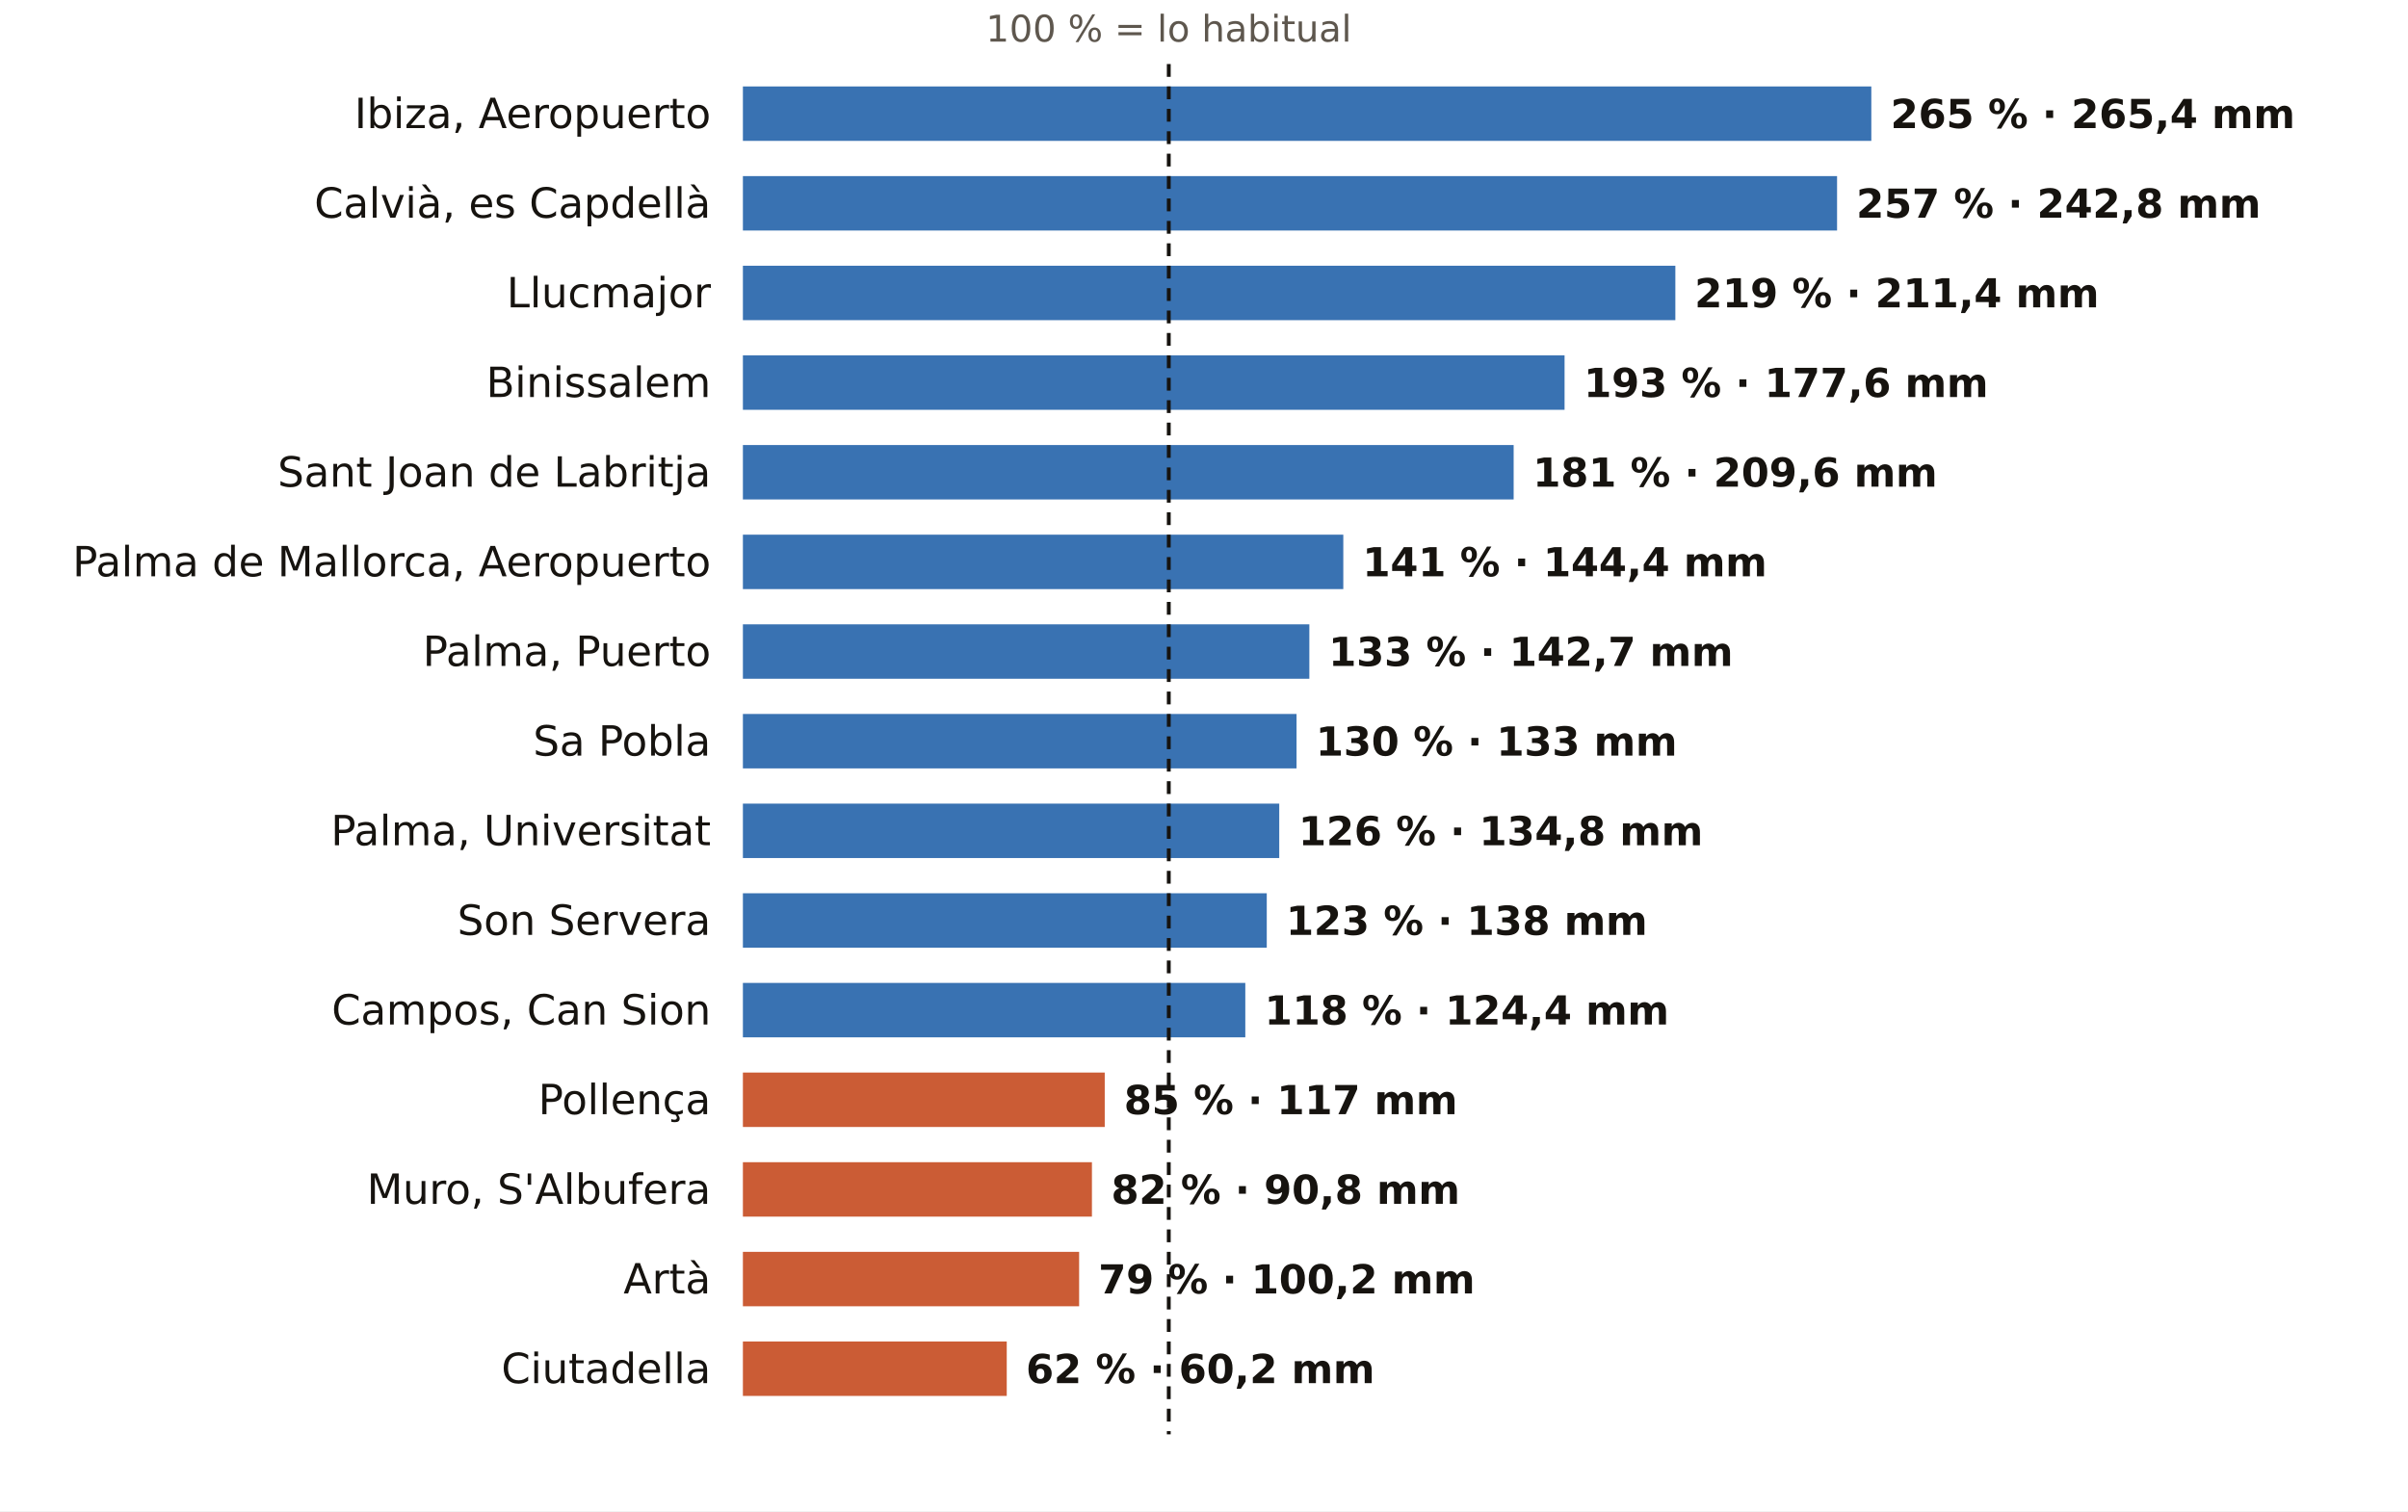
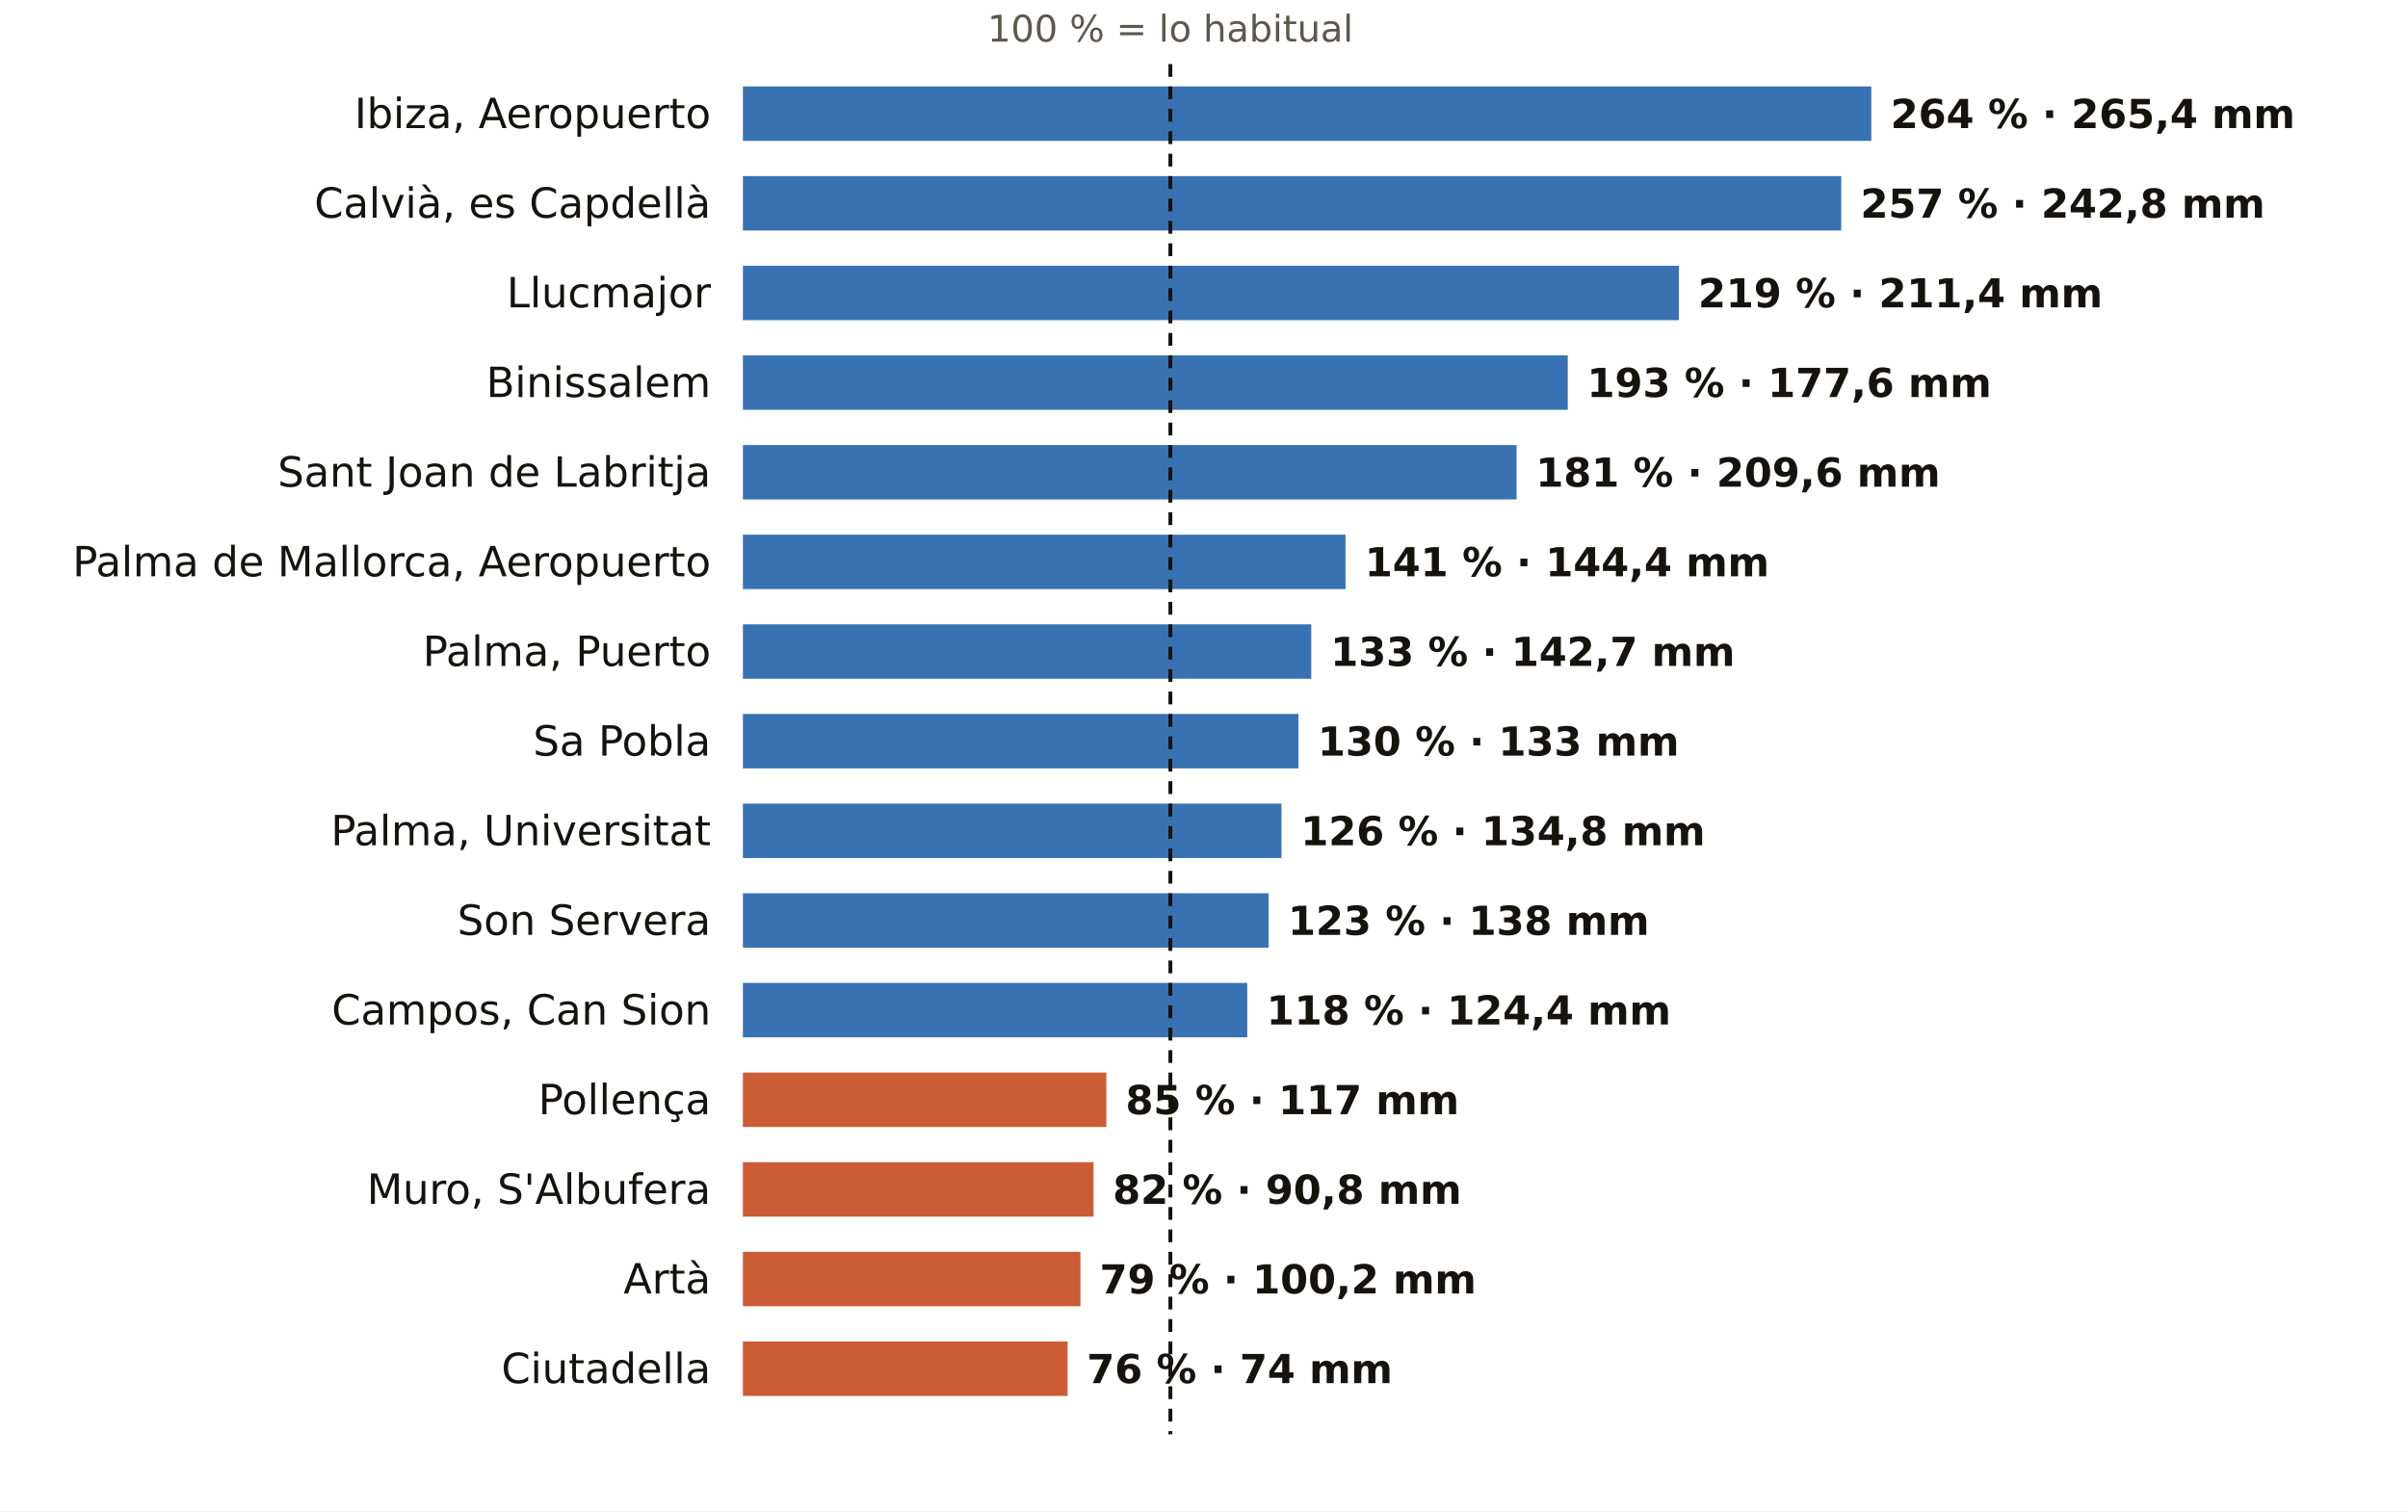
<svg xmlns="http://www.w3.org/2000/svg" viewBox="0 0 752 472" width="752" height="472" role="img" aria-label="El otoño en los pluviómetros de AEMET de Illes Balears: % de lo habitual">
  <rect width="752" height="472" fill="#FFFFFF" />
-   <text x="365.0" y="13.0" font-size="11.5" fill="#5E574E" text-anchor="middle" font-weight="400" font-family="Public Sans, DejaVu Sans, Arial, sans-serif">100 % = lo habitual</text>
+   <text x="365.5" y="13.0" font-size="11.5" fill="#5E574E" text-anchor="middle" font-weight="400" font-family="Public Sans, DejaVu Sans, Arial, sans-serif">100 % = lo habitual</text>
  <text x="222.0" y="40.0" font-size="13" fill="#16130F" text-anchor="end" font-weight="500" font-family="Public Sans, DejaVu Sans, Arial, sans-serif">Ibiza, Aeropuerto</text>
  <rect x="232" y="27" width="352.4" height="17" fill="#1F5FA8" opacity="0.88" />
-   <text x="590.4" y="40.0" font-size="12.5" fill="#16130F" text-anchor="start" font-weight="600" font-family="Public Sans, DejaVu Sans, Arial, sans-serif">265 % · 265,4 mm</text>
+   <text x="590.4" y="40.0" font-size="12.5" fill="#16130F" text-anchor="start" font-weight="600" font-family="Public Sans, DejaVu Sans, Arial, sans-serif">264 % · 265,4 mm</text>
  <text x="222.0" y="68.0" font-size="13" fill="#16130F" text-anchor="end" font-weight="500" font-family="Public Sans, DejaVu Sans, Arial, sans-serif">Calvià, es Capdellà</text>
-   <rect x="232" y="55" width="341.7" height="17" fill="#1F5FA8" opacity="0.88" />
-   <text x="579.7" y="68.0" font-size="12.5" fill="#16130F" text-anchor="start" font-weight="600" font-family="Public Sans, DejaVu Sans, Arial, sans-serif">257 % · 242,8 mm</text>
+   <rect x="232" y="55" width="343.0" height="17" fill="#1F5FA8" opacity="0.88" />
+   <text x="581.0" y="68.0" font-size="12.5" fill="#16130F" text-anchor="start" font-weight="600" font-family="Public Sans, DejaVu Sans, Arial, sans-serif">257 % · 242,8 mm</text>
  <text x="222.0" y="96.0" font-size="13" fill="#16130F" text-anchor="end" font-weight="500" font-family="Public Sans, DejaVu Sans, Arial, sans-serif">Llucmajor</text>
-   <rect x="232" y="83" width="291.2" height="17" fill="#1F5FA8" opacity="0.88" />
-   <text x="529.2" y="96.0" font-size="12.5" fill="#16130F" text-anchor="start" font-weight="600" font-family="Public Sans, DejaVu Sans, Arial, sans-serif">219 % · 211,4 mm</text>
+   <rect x="232" y="83" width="292.3" height="17" fill="#1F5FA8" opacity="0.88" />
+   <text x="530.3" y="96.0" font-size="12.5" fill="#16130F" text-anchor="start" font-weight="600" font-family="Public Sans, DejaVu Sans, Arial, sans-serif">219 % · 211,4 mm</text>
  <text x="222.0" y="124.0" font-size="13" fill="#16130F" text-anchor="end" font-weight="500" font-family="Public Sans, DejaVu Sans, Arial, sans-serif">Binissalem</text>
-   <rect x="232" y="111" width="256.6" height="17" fill="#1F5FA8" opacity="0.88" />
-   <text x="494.6" y="124.0" font-size="12.5" fill="#16130F" text-anchor="start" font-weight="600" font-family="Public Sans, DejaVu Sans, Arial, sans-serif">193 % · 177,6 mm</text>
+   <rect x="232" y="111" width="257.6" height="17" fill="#1F5FA8" opacity="0.88" />
+   <text x="495.6" y="124.0" font-size="12.5" fill="#16130F" text-anchor="start" font-weight="600" font-family="Public Sans, DejaVu Sans, Arial, sans-serif">193 % · 177,6 mm</text>
  <text x="222.0" y="152.0" font-size="13" fill="#16130F" text-anchor="end" font-weight="500" font-family="Public Sans, DejaVu Sans, Arial, sans-serif">Sant Joan de Labritja</text>
-   <rect x="232" y="139" width="240.7" height="17" fill="#1F5FA8" opacity="0.88" />
-   <text x="478.7" y="152.0" font-size="12.5" fill="#16130F" text-anchor="start" font-weight="600" font-family="Public Sans, DejaVu Sans, Arial, sans-serif">181 % · 209,6 mm</text>
+   <rect x="232" y="139" width="241.6" height="17" fill="#1F5FA8" opacity="0.88" />
+   <text x="479.6" y="152.0" font-size="12.5" fill="#16130F" text-anchor="start" font-weight="600" font-family="Public Sans, DejaVu Sans, Arial, sans-serif">181 % · 209,6 mm</text>
  <text x="222.0" y="180.0" font-size="13" fill="#16130F" text-anchor="end" font-weight="500" font-family="Public Sans, DejaVu Sans, Arial, sans-serif">Palma de Mallorca, Aeropuerto</text>
-   <rect x="232" y="167" width="187.5" height="17" fill="#1F5FA8" opacity="0.88" />
-   <text x="425.5" y="180.0" font-size="12.5" fill="#16130F" text-anchor="start" font-weight="600" font-family="Public Sans, DejaVu Sans, Arial, sans-serif">141 % · 144,4 mm</text>
+   <rect x="232" y="167" width="188.2" height="17" fill="#1F5FA8" opacity="0.88" />
+   <text x="426.2" y="180.0" font-size="12.5" fill="#16130F" text-anchor="start" font-weight="600" font-family="Public Sans, DejaVu Sans, Arial, sans-serif">141 % · 144,4 mm</text>
  <text x="222.0" y="208.0" font-size="13" fill="#16130F" text-anchor="end" font-weight="500" font-family="Public Sans, DejaVu Sans, Arial, sans-serif">Palma, Puerto</text>
-   <rect x="232" y="195" width="176.9" height="17" fill="#1F5FA8" opacity="0.88" />
-   <text x="414.9" y="208.0" font-size="12.5" fill="#16130F" text-anchor="start" font-weight="600" font-family="Public Sans, DejaVu Sans, Arial, sans-serif">133 % · 142,7 mm</text>
+   <rect x="232" y="195" width="177.5" height="17" fill="#1F5FA8" opacity="0.88" />
+   <text x="415.5" y="208.0" font-size="12.5" fill="#16130F" text-anchor="start" font-weight="600" font-family="Public Sans, DejaVu Sans, Arial, sans-serif">133 % · 142,7 mm</text>
  <text x="222.0" y="236.0" font-size="13" fill="#16130F" text-anchor="end" font-weight="500" font-family="Public Sans, DejaVu Sans, Arial, sans-serif">Sa Pobla</text>
-   <rect x="232" y="223" width="172.9" height="17" fill="#1F5FA8" opacity="0.88" />
-   <text x="410.9" y="236.0" font-size="12.5" fill="#16130F" text-anchor="start" font-weight="600" font-family="Public Sans, DejaVu Sans, Arial, sans-serif">130 % · 133 mm</text>
+   <rect x="232" y="223" width="173.5" height="17" fill="#1F5FA8" opacity="0.88" />
+   <text x="411.5" y="236.0" font-size="12.5" fill="#16130F" text-anchor="start" font-weight="600" font-family="Public Sans, DejaVu Sans, Arial, sans-serif">130 % · 133 mm</text>
  <text x="222.0" y="264.0" font-size="13" fill="#16130F" text-anchor="end" font-weight="500" font-family="Public Sans, DejaVu Sans, Arial, sans-serif">Palma, Universitat</text>
-   <rect x="232" y="251" width="167.5" height="17" fill="#1F5FA8" opacity="0.88" />
-   <text x="405.5" y="264.0" font-size="12.5" fill="#16130F" text-anchor="start" font-weight="600" font-family="Public Sans, DejaVu Sans, Arial, sans-serif">126 % · 134,8 mm</text>
+   <rect x="232" y="251" width="168.2" height="17" fill="#1F5FA8" opacity="0.88" />
+   <text x="406.2" y="264.0" font-size="12.5" fill="#16130F" text-anchor="start" font-weight="600" font-family="Public Sans, DejaVu Sans, Arial, sans-serif">126 % · 134,8 mm</text>
  <text x="222.0" y="292.0" font-size="13" fill="#16130F" text-anchor="end" font-weight="500" font-family="Public Sans, DejaVu Sans, Arial, sans-serif">Son Servera</text>
-   <rect x="232" y="279" width="163.6" height="17" fill="#1F5FA8" opacity="0.88" />
-   <text x="401.6" y="292.0" font-size="12.5" fill="#16130F" text-anchor="start" font-weight="600" font-family="Public Sans, DejaVu Sans, Arial, sans-serif">123 % · 138 mm</text>
+   <rect x="232" y="279" width="164.2" height="17" fill="#1F5FA8" opacity="0.88" />
+   <text x="402.2" y="292.0" font-size="12.5" fill="#16130F" text-anchor="start" font-weight="600" font-family="Public Sans, DejaVu Sans, Arial, sans-serif">123 % · 138 mm</text>
  <text x="222.0" y="320.0" font-size="13" fill="#16130F" text-anchor="end" font-weight="500" font-family="Public Sans, DejaVu Sans, Arial, sans-serif">Campos, Can Sion</text>
-   <rect x="232" y="307" width="156.9" height="17" fill="#1F5FA8" opacity="0.88" />
-   <text x="394.9" y="320.0" font-size="12.5" fill="#16130F" text-anchor="start" font-weight="600" font-family="Public Sans, DejaVu Sans, Arial, sans-serif">118 % · 124,4 mm</text>
+   <rect x="232" y="307" width="157.5" height="17" fill="#1F5FA8" opacity="0.88" />
+   <text x="395.5" y="320.0" font-size="12.5" fill="#16130F" text-anchor="start" font-weight="600" font-family="Public Sans, DejaVu Sans, Arial, sans-serif">118 % · 124,4 mm</text>
  <text x="222.0" y="348.0" font-size="13" fill="#16130F" text-anchor="end" font-weight="500" font-family="Public Sans, DejaVu Sans, Arial, sans-serif">Pollença</text>
-   <rect x="232" y="335" width="113.0" height="17" fill="#C4461A" opacity="0.88" />
-   <text x="351.0" y="348.0" font-size="12.5" fill="#16130F" text-anchor="start" font-weight="600" font-family="Public Sans, DejaVu Sans, Arial, sans-serif">85 % · 117 mm</text>
+   <rect x="232" y="335" width="113.5" height="17" fill="#C4461A" opacity="0.88" />
+   <text x="351.5" y="348.0" font-size="12.5" fill="#16130F" text-anchor="start" font-weight="600" font-family="Public Sans, DejaVu Sans, Arial, sans-serif">85 % · 117 mm</text>
  <text x="222.0" y="376.0" font-size="13" fill="#16130F" text-anchor="end" font-weight="500" font-family="Public Sans, DejaVu Sans, Arial, sans-serif">Muro, S'Albufera</text>
-   <rect x="232" y="363" width="109.0" height="17" fill="#C4461A" opacity="0.88" />
-   <text x="347.0" y="376.0" font-size="12.5" fill="#16130F" text-anchor="start" font-weight="600" font-family="Public Sans, DejaVu Sans, Arial, sans-serif">82 % · 90,8 mm</text>
+   <rect x="232" y="363" width="109.5" height="17" fill="#C4461A" opacity="0.88" />
+   <text x="347.5" y="376.0" font-size="12.5" fill="#16130F" text-anchor="start" font-weight="600" font-family="Public Sans, DejaVu Sans, Arial, sans-serif">82 % · 90,8 mm</text>
  <text x="222.0" y="404.0" font-size="13" fill="#16130F" text-anchor="end" font-weight="500" font-family="Public Sans, DejaVu Sans, Arial, sans-serif">Artà</text>
-   <rect x="232" y="391" width="105.0" height="17" fill="#C4461A" opacity="0.88" />
-   <text x="343.0" y="404.0" font-size="12.5" fill="#16130F" text-anchor="start" font-weight="600" font-family="Public Sans, DejaVu Sans, Arial, sans-serif">79 % · 100,2 mm</text>
+   <rect x="232" y="391" width="105.4" height="17" fill="#C4461A" opacity="0.88" />
+   <text x="343.4" y="404.0" font-size="12.5" fill="#16130F" text-anchor="start" font-weight="600" font-family="Public Sans, DejaVu Sans, Arial, sans-serif">79 % · 100,2 mm</text>
  <text x="222.0" y="432.0" font-size="13" fill="#16130F" text-anchor="end" font-weight="500" font-family="Public Sans, DejaVu Sans, Arial, sans-serif">Ciutadella</text>
-   <rect x="232" y="419" width="82.4" height="17" fill="#C4461A" opacity="0.88" />
-   <text x="320.4" y="432.0" font-size="12.5" fill="#16130F" text-anchor="start" font-weight="600" font-family="Public Sans, DejaVu Sans, Arial, sans-serif">62 % · 60,2 mm</text>
-   <line x1="365.0" x2="365.0" y1="20" y2="448" stroke="#16130F" stroke-width="1.2" stroke-dasharray="4 3" />
+   <rect x="232" y="419" width="101.4" height="17" fill="#C4461A" opacity="0.88" />
+   <text x="339.4" y="432.0" font-size="12.5" fill="#16130F" text-anchor="start" font-weight="600" font-family="Public Sans, DejaVu Sans, Arial, sans-serif">76 % · 74 mm</text>
+   <line x1="365.5" x2="365.5" y1="20" y2="448" stroke="#16130F" stroke-width="1.2" stroke-dasharray="4 3" />
</svg>
